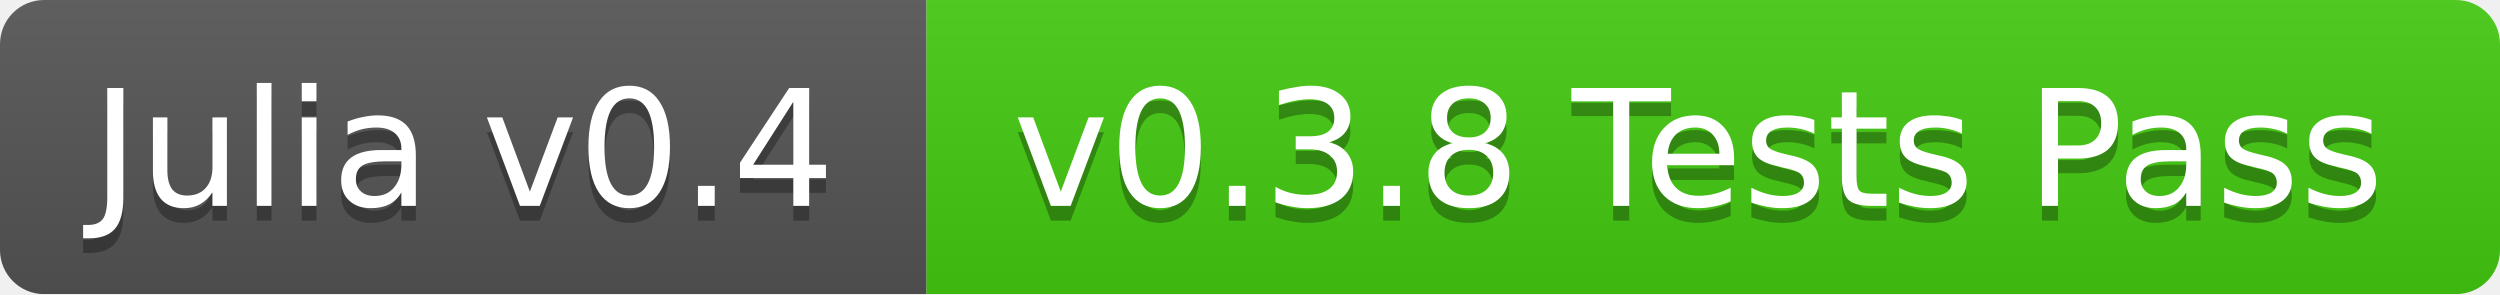
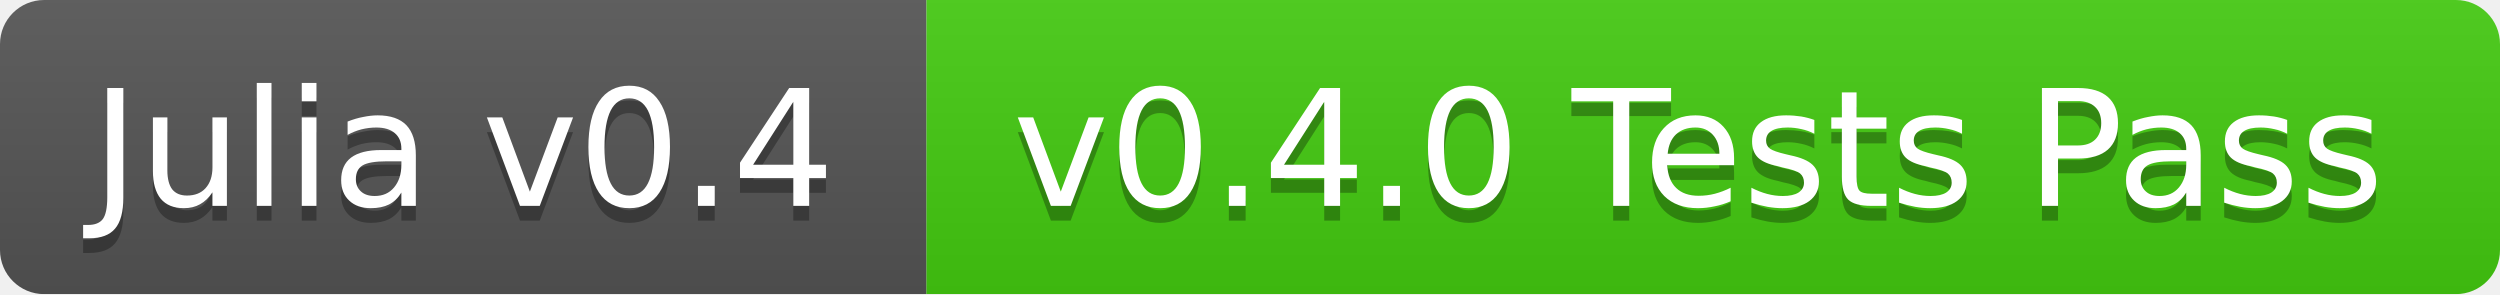
<svg xmlns="http://www.w3.org/2000/svg" width="170" height="20">
  <linearGradient id="b" x2="0" y2="100%">
    <stop offset="0" stop-color="#bbb" stop-opacity=".1" />
    <stop offset="1" stop-opacity=".1" />
  </linearGradient>
  <mask id="a">
    <rect width="170" height="20" rx="3" fill="#fff" />
  </mask>
  <g mask="url(#a)">
    <path fill="#555" d="M0 0h63v20H0z" />
    <path fill="#4c1" d="M63 0h107v20H63z" />
    <path fill="url(#b)" d="M0 0h170v20H0z" />
  </g>
  <g fill="#fff" text-anchor="middle" font-family="DejaVu Sans,Verdana,Geneva,sans-serif" font-size="11">
    <text x="31.5" y="15" fill="#010101" fill-opacity=".3">Julia v0.4</text>
    <text x="31.5" y="14">Julia v0.4</text>
-     <text x="115.5" y="15" fill="#010101" fill-opacity=".3">v0.3.8 Tests Pass</text>
-     <text x="115.5" y="14">v0.3.8 Tests Pass</text>
+     <text x="115.5" y="15" fill="#010101" fill-opacity=".3">v0.4.0 Tests Pass</text>
+     <text x="115.5" y="14">v0.4.0 Tests Pass</text>
  </g>
</svg>
